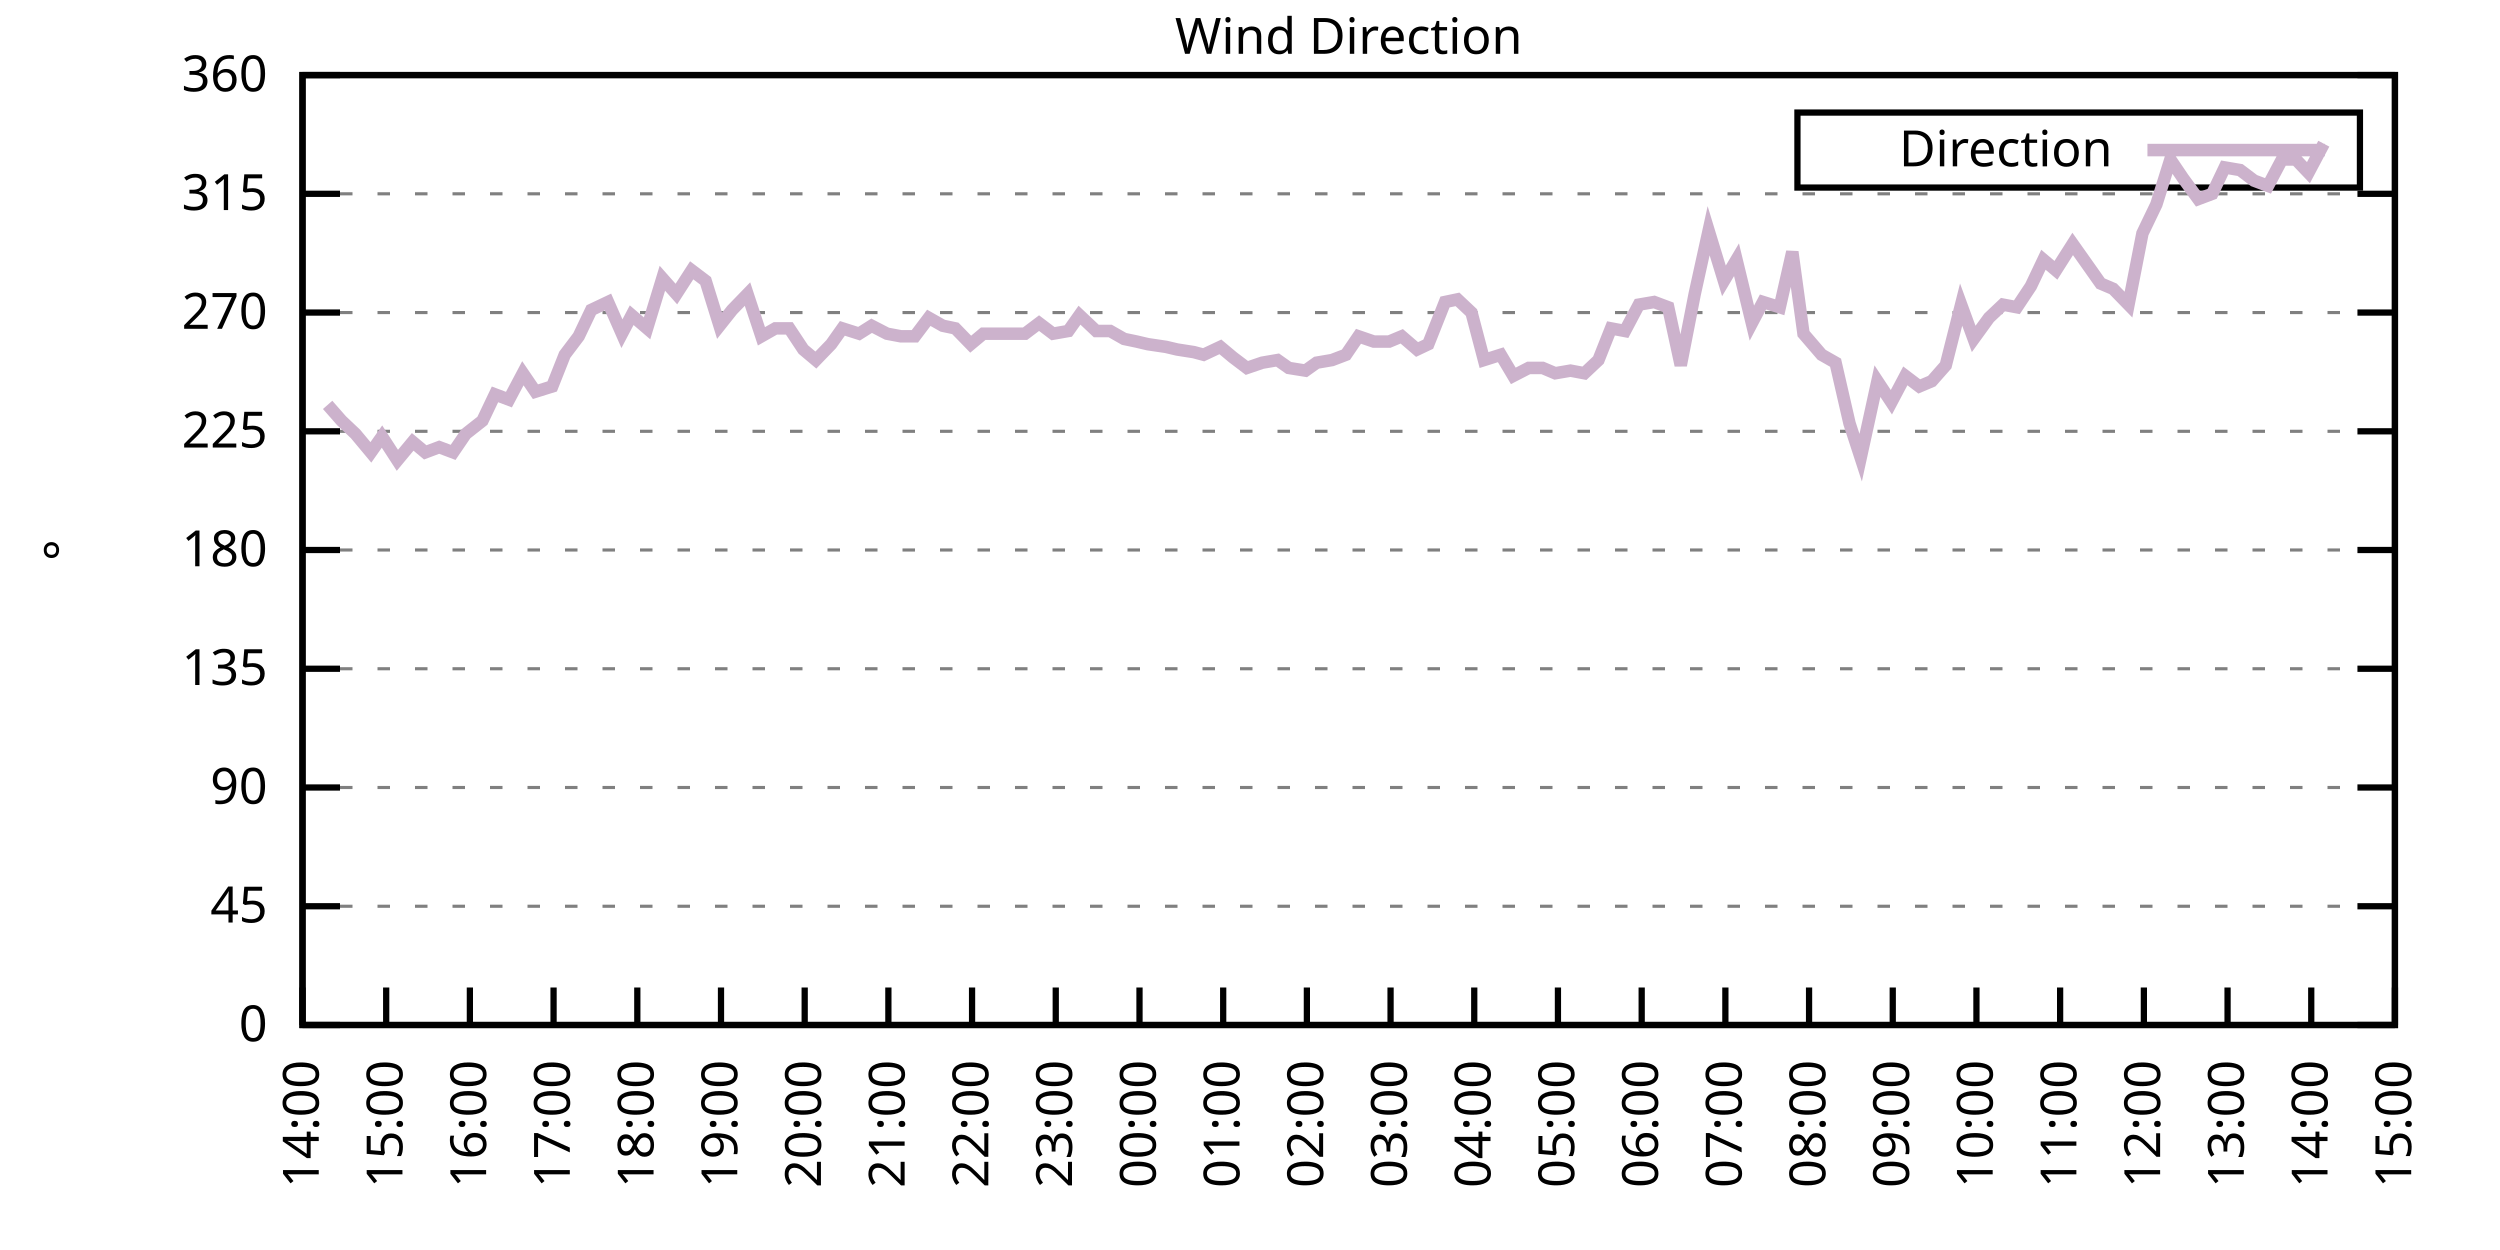
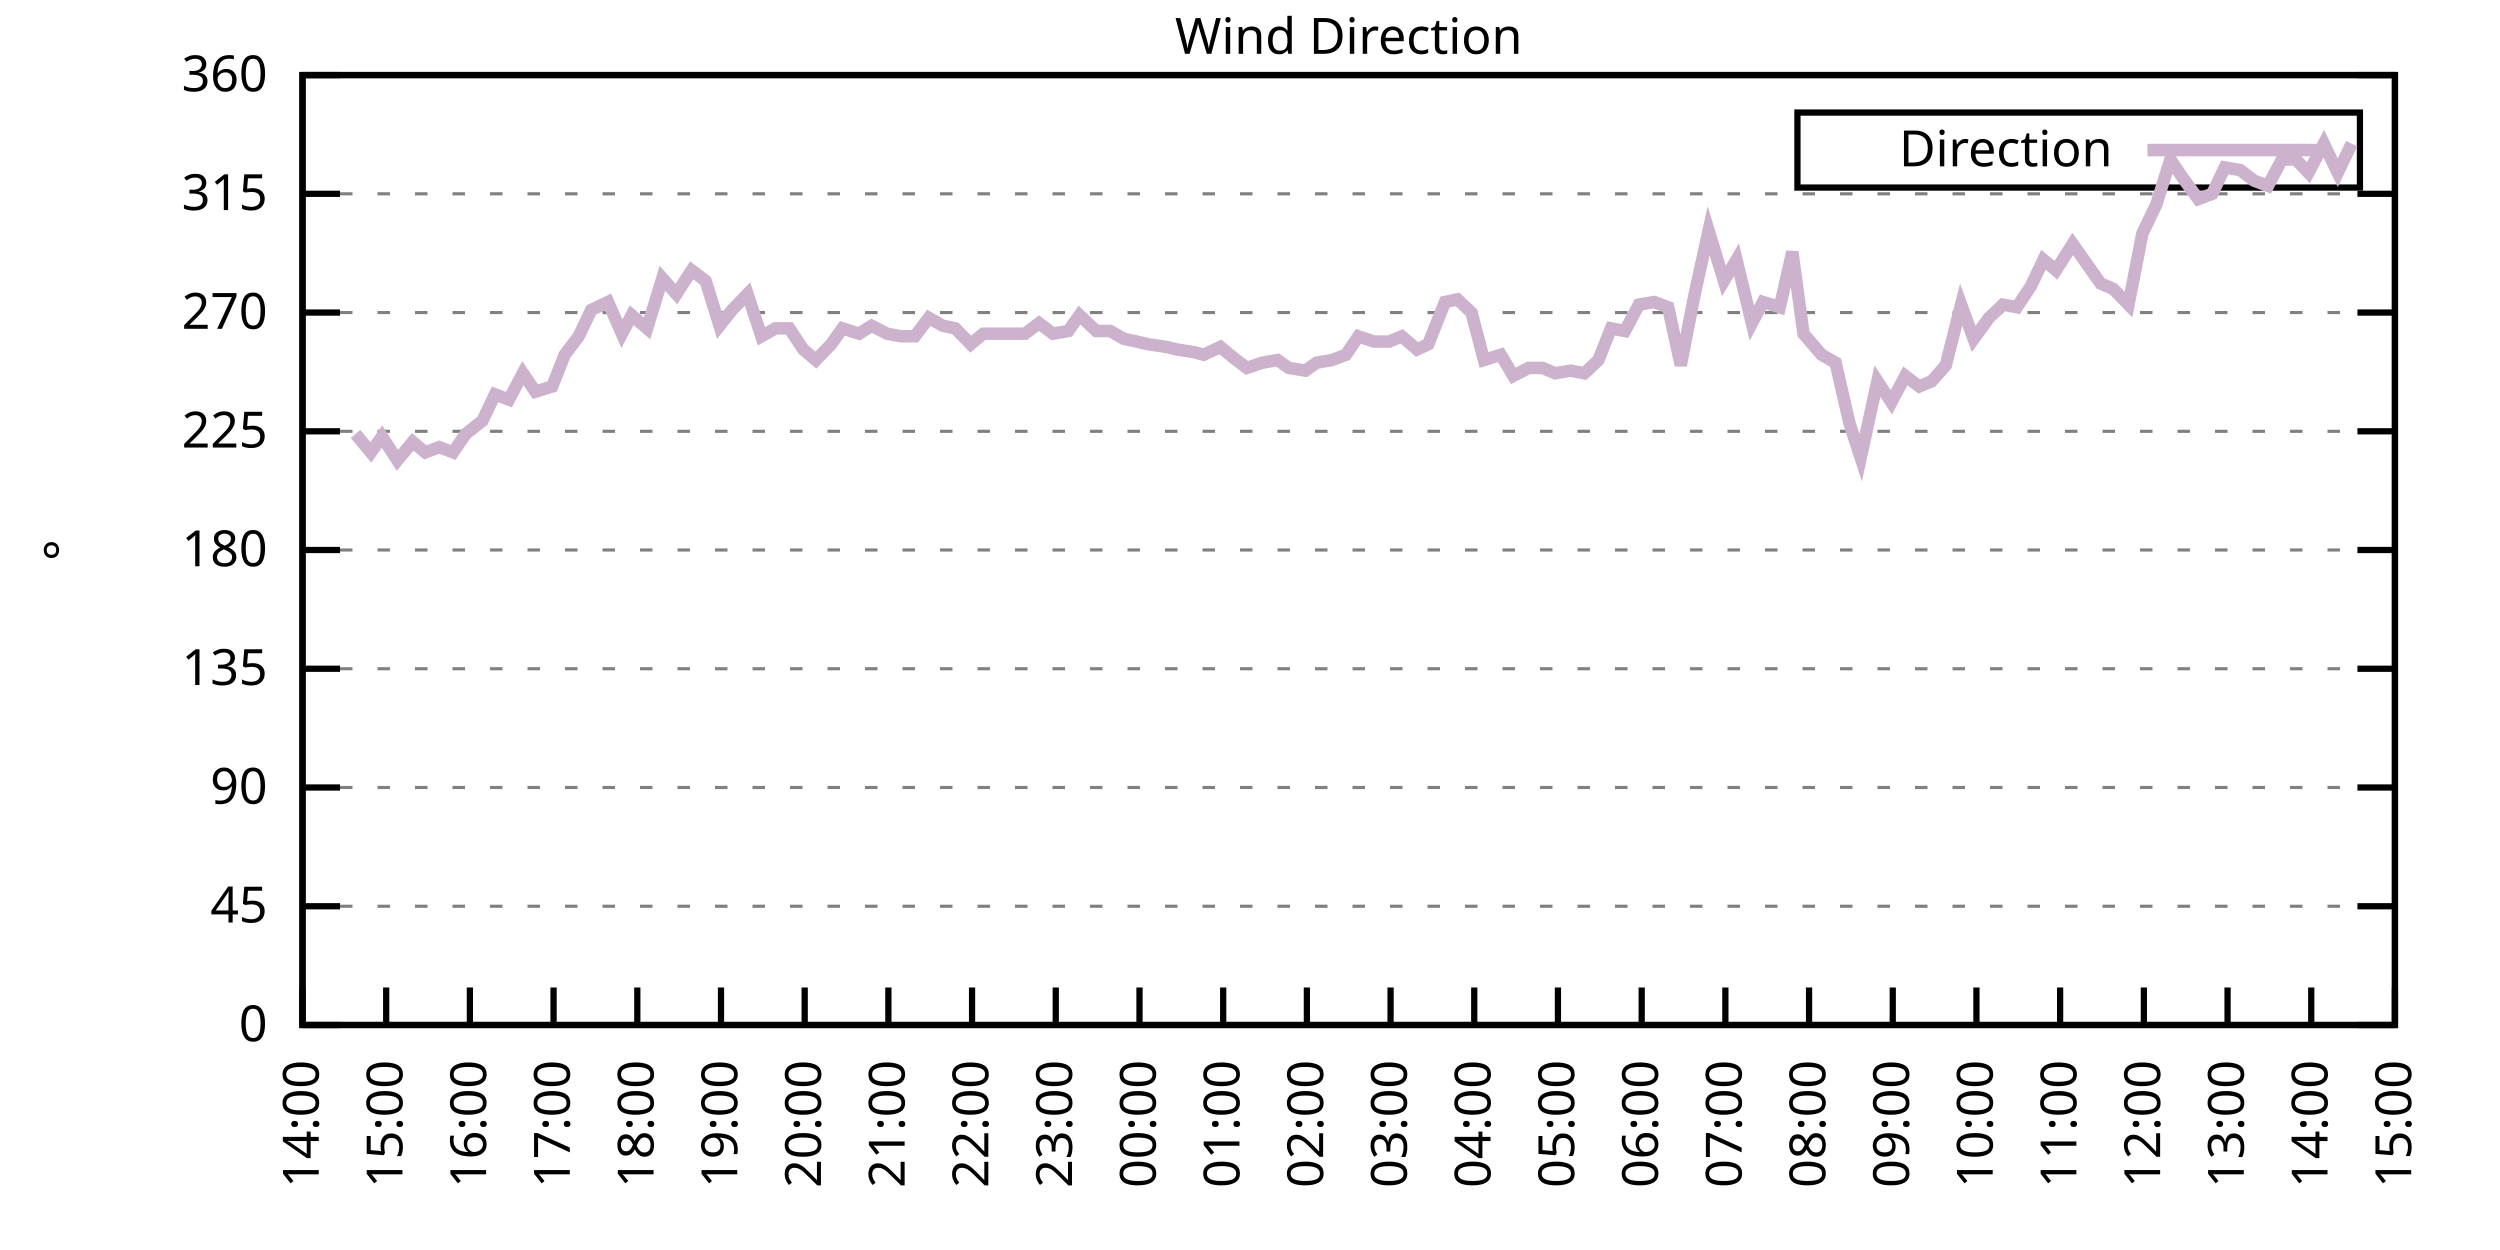
<svg xmlns="http://www.w3.org/2000/svg" xmlns:xlink="http://www.w3.org/1999/xlink" width="400" height="200" viewBox="0 0 400 200">
  <g id="gnuplot_canvas">
    <rect x="0" y="0" width="400" height="200" fill="none" />
    <defs>
      <circle id="gpDot" r="0.5" stroke-width="0.5" stroke="currentColor" />
      <path id="gpPt0" stroke-width="0.333" stroke="currentColor" d="M-1,0 h2 M0,-1 v2" />
      <path id="gpPt1" stroke-width="0.333" stroke="currentColor" d="M-1,-1 L1,1 M1,-1 L-1,1" />
      <path id="gpPt2" stroke-width="0.333" stroke="currentColor" d="M-1,0 L1,0 M0,-1 L0,1 M-1,-1 L1,1 M-1,1 L1,-1" />
      <rect id="gpPt3" stroke-width="0.333" stroke="currentColor" x="-1" y="-1" width="2" height="2" />
      <rect id="gpPt4" stroke-width="0.333" stroke="currentColor" fill="currentColor" x="-1" y="-1" width="2" height="2" />
      <circle id="gpPt5" stroke-width="0.333" stroke="currentColor" cx="0" cy="0" r="1" />
      <use xlink:href="#gpPt5" id="gpPt6" fill="currentColor" stroke="none" />
      <path id="gpPt7" stroke-width="0.333" stroke="currentColor" d="M0,-1.33 L-1.33,0.67 L1.33,0.67 z" />
      <use xlink:href="#gpPt7" id="gpPt8" fill="currentColor" stroke="none" />
      <use xlink:href="#gpPt7" id="gpPt9" stroke="currentColor" transform="rotate(180)" />
      <use xlink:href="#gpPt9" id="gpPt10" fill="currentColor" stroke="none" />
      <use xlink:href="#gpPt3" id="gpPt11" stroke="currentColor" transform="rotate(45)" />
      <use xlink:href="#gpPt11" id="gpPt12" fill="currentColor" stroke="none" />
      <path id="gpPt13" stroke-width="0.333" stroke="currentColor" d="M0,1.330 L1.265,0.411 L0.782,-1.067 L-0.782,-1.076 L-1.265,0.411 z" />
      <use xlink:href="#gpPt13" id="gpPt14" fill="currentColor" stroke="none" />
      <filter id="textbox" filterUnits="objectBoundingBox" x="0" y="0" height="1" width="1">
        <feFlood flood-color="white" flood-opacity="1" result="bgnd" />
        <feComposite in="SourceGraphic" in2="bgnd" operator="atop" />
      </filter>
      <filter id="greybox" filterUnits="objectBoundingBox" x="0" y="0" height="1" width="1">
        <feFlood flood-color="lightgrey" flood-opacity="1" result="grey" />
        <feComposite in="SourceGraphic" in2="grey" operator="atop" />
      </filter>
    </defs>
    <g fill="none" color="white" stroke="currentColor" stroke-width="1.00" stroke-linecap="butt" stroke-linejoin="miter">
</g>
    <g fill="none" color="black" stroke="currentColor" stroke-width="1.00" stroke-linecap="butt" stroke-linejoin="miter">
      <g stroke="none" shape-rendering="crispEdges">
        <polygon fill="rgb(255, 255, 255)" points="48.40,164.00 383.18,164.00 383.18,12.02 48.40,12.02 " />
      </g>
    </g>
    <g fill="none" color="black" stroke="currentColor" stroke-width="1.00" stroke-linecap="butt" stroke-linejoin="miter">
</g>
    <g fill="none" color="black" stroke="black" stroke-width="0.50" stroke-linecap="butt" stroke-linejoin="miter">
</g>
    <g fill="none" color="gray" stroke="currentColor" stroke-width="0.50" stroke-linecap="butt" stroke-linejoin="miter">
      <path stroke="gray" stroke-dasharray="2,4" class="gridline" d="M48.40,164.00 L383.19,164.00  " />
    </g>
    <g fill="none" color="gray" stroke="gray" stroke-width="1.00" stroke-linecap="butt" stroke-linejoin="miter">
</g>
    <g fill="none" color="black" stroke="currentColor" stroke-width="1.00" stroke-linecap="butt" stroke-linejoin="miter">
      <path stroke="black" d="M48.40,164.00 L54.40,164.00 M383.19,164.00 L377.19,164.00  " />
      <g transform="translate(42.80,166.60)" stroke="none" fill="black" font-family="Sans" font-size="8.00" text-anchor="end">
        <text>
          <tspan font-family="Sans"> 0</tspan>
        </text>
      </g>
    </g>
    <g fill="none" color="black" stroke="currentColor" stroke-width="1.00" stroke-linecap="butt" stroke-linejoin="miter">
</g>
    <g fill="none" color="black" stroke="black" stroke-width="0.50" stroke-linecap="butt" stroke-linejoin="miter">
</g>
    <g fill="none" color="gray" stroke="currentColor" stroke-width="0.50" stroke-linecap="butt" stroke-linejoin="miter">
      <path stroke="gray" stroke-dasharray="2,4" class="gridline" d="M48.40,145.00 L383.19,145.00  " />
    </g>
    <g fill="none" color="gray" stroke="gray" stroke-width="1.00" stroke-linecap="butt" stroke-linejoin="miter">
</g>
    <g fill="none" color="black" stroke="currentColor" stroke-width="1.00" stroke-linecap="butt" stroke-linejoin="miter">
      <path stroke="black" d="M48.40,145.00 L54.40,145.00 M383.19,145.00 L377.19,145.00  " />
      <g transform="translate(42.80,147.60)" stroke="none" fill="black" font-family="Sans" font-size="8.00" text-anchor="end">
        <text>
          <tspan font-family="Sans"> 45</tspan>
        </text>
      </g>
    </g>
    <g fill="none" color="black" stroke="currentColor" stroke-width="1.00" stroke-linecap="butt" stroke-linejoin="miter">
</g>
    <g fill="none" color="black" stroke="black" stroke-width="0.50" stroke-linecap="butt" stroke-linejoin="miter">
</g>
    <g fill="none" color="gray" stroke="currentColor" stroke-width="0.50" stroke-linecap="butt" stroke-linejoin="miter">
      <path stroke="gray" stroke-dasharray="2,4" class="gridline" d="M48.40,126.00 L383.19,126.00  " />
    </g>
    <g fill="none" color="gray" stroke="gray" stroke-width="1.00" stroke-linecap="butt" stroke-linejoin="miter">
</g>
    <g fill="none" color="black" stroke="currentColor" stroke-width="1.00" stroke-linecap="butt" stroke-linejoin="miter">
      <path stroke="black" d="M48.40,126.00 L54.40,126.00 M383.19,126.00 L377.19,126.00  " />
      <g transform="translate(42.80,128.60)" stroke="none" fill="black" font-family="Sans" font-size="8.00" text-anchor="end">
        <text>
          <tspan font-family="Sans"> 90</tspan>
        </text>
      </g>
    </g>
    <g fill="none" color="black" stroke="currentColor" stroke-width="1.00" stroke-linecap="butt" stroke-linejoin="miter">
</g>
    <g fill="none" color="black" stroke="black" stroke-width="0.50" stroke-linecap="butt" stroke-linejoin="miter">
</g>
    <g fill="none" color="gray" stroke="currentColor" stroke-width="0.50" stroke-linecap="butt" stroke-linejoin="miter">
      <path stroke="gray" stroke-dasharray="2,4" class="gridline" d="M48.40,107.00 L383.19,107.00  " />
    </g>
    <g fill="none" color="gray" stroke="gray" stroke-width="1.00" stroke-linecap="butt" stroke-linejoin="miter">
</g>
    <g fill="none" color="black" stroke="currentColor" stroke-width="1.00" stroke-linecap="butt" stroke-linejoin="miter">
      <path stroke="black" d="M48.40,107.00 L54.40,107.00 M383.19,107.00 L377.19,107.00  " />
      <g transform="translate(42.80,109.60)" stroke="none" fill="black" font-family="Sans" font-size="8.00" text-anchor="end">
        <text>
          <tspan font-family="Sans"> 135</tspan>
        </text>
      </g>
    </g>
    <g fill="none" color="black" stroke="currentColor" stroke-width="1.00" stroke-linecap="butt" stroke-linejoin="miter">
</g>
    <g fill="none" color="black" stroke="black" stroke-width="0.50" stroke-linecap="butt" stroke-linejoin="miter">
</g>
    <g fill="none" color="gray" stroke="currentColor" stroke-width="0.50" stroke-linecap="butt" stroke-linejoin="miter">
      <path stroke="gray" stroke-dasharray="2,4" class="gridline" d="M48.40,88.00 L383.19,88.00  " />
    </g>
    <g fill="none" color="gray" stroke="gray" stroke-width="1.00" stroke-linecap="butt" stroke-linejoin="miter">
</g>
    <g fill="none" color="black" stroke="currentColor" stroke-width="1.00" stroke-linecap="butt" stroke-linejoin="miter">
      <path stroke="black" d="M48.40,88.00 L54.40,88.00 M383.19,88.00 L377.19,88.00  " />
      <g transform="translate(42.80,90.60)" stroke="none" fill="black" font-family="Sans" font-size="8.00" text-anchor="end">
        <text>
          <tspan font-family="Sans"> 180</tspan>
        </text>
      </g>
    </g>
    <g fill="none" color="black" stroke="currentColor" stroke-width="1.00" stroke-linecap="butt" stroke-linejoin="miter">
</g>
    <g fill="none" color="black" stroke="black" stroke-width="0.50" stroke-linecap="butt" stroke-linejoin="miter">
</g>
    <g fill="none" color="gray" stroke="currentColor" stroke-width="0.50" stroke-linecap="butt" stroke-linejoin="miter">
      <path stroke="gray" stroke-dasharray="2,4" class="gridline" d="M48.40,69.01 L383.19,69.01  " />
    </g>
    <g fill="none" color="gray" stroke="gray" stroke-width="1.00" stroke-linecap="butt" stroke-linejoin="miter">
</g>
    <g fill="none" color="black" stroke="currentColor" stroke-width="1.00" stroke-linecap="butt" stroke-linejoin="miter">
      <path stroke="black" d="M48.40,69.01 L54.40,69.01 M383.19,69.01 L377.19,69.01  " />
      <g transform="translate(42.80,71.61)" stroke="none" fill="black" font-family="Sans" font-size="8.00" text-anchor="end">
        <text>
          <tspan font-family="Sans"> 225</tspan>
        </text>
      </g>
    </g>
    <g fill="none" color="black" stroke="currentColor" stroke-width="1.00" stroke-linecap="butt" stroke-linejoin="miter">
</g>
    <g fill="none" color="black" stroke="black" stroke-width="0.50" stroke-linecap="butt" stroke-linejoin="miter">
</g>
    <g fill="none" color="gray" stroke="currentColor" stroke-width="0.50" stroke-linecap="butt" stroke-linejoin="miter">
      <path stroke="gray" stroke-dasharray="2,4" class="gridline" d="M48.40,50.01 L383.19,50.01  " />
    </g>
    <g fill="none" color="gray" stroke="gray" stroke-width="1.00" stroke-linecap="butt" stroke-linejoin="miter">
</g>
    <g fill="none" color="black" stroke="currentColor" stroke-width="1.00" stroke-linecap="butt" stroke-linejoin="miter">
      <path stroke="black" d="M48.40,50.01 L54.40,50.01 M383.19,50.01 L377.19,50.01  " />
      <g transform="translate(42.80,52.61)" stroke="none" fill="black" font-family="Sans" font-size="8.00" text-anchor="end">
        <text>
          <tspan font-family="Sans"> 270</tspan>
        </text>
      </g>
    </g>
    <g fill="none" color="black" stroke="currentColor" stroke-width="1.00" stroke-linecap="butt" stroke-linejoin="miter">
</g>
    <g fill="none" color="black" stroke="black" stroke-width="0.50" stroke-linecap="butt" stroke-linejoin="miter">
</g>
    <g fill="none" color="gray" stroke="currentColor" stroke-width="0.50" stroke-linecap="butt" stroke-linejoin="miter">
      <path stroke="gray" stroke-dasharray="2,4" class="gridline" d="M48.40,31.01 L383.19,31.01  " />
    </g>
    <g fill="none" color="gray" stroke="gray" stroke-width="1.00" stroke-linecap="butt" stroke-linejoin="miter">
</g>
    <g fill="none" color="black" stroke="currentColor" stroke-width="1.00" stroke-linecap="butt" stroke-linejoin="miter">
      <path stroke="black" d="M48.40,31.01 L54.40,31.01 M383.19,31.01 L377.19,31.01  " />
      <g transform="translate(42.80,33.61)" stroke="none" fill="black" font-family="Sans" font-size="8.00" text-anchor="end">
        <text>
          <tspan font-family="Sans"> 315</tspan>
        </text>
      </g>
    </g>
    <g fill="none" color="black" stroke="currentColor" stroke-width="1.00" stroke-linecap="butt" stroke-linejoin="miter">
</g>
    <g fill="none" color="black" stroke="black" stroke-width="0.50" stroke-linecap="butt" stroke-linejoin="miter">
</g>
    <g fill="none" color="gray" stroke="currentColor" stroke-width="0.50" stroke-linecap="butt" stroke-linejoin="miter">
      <path stroke="gray" stroke-dasharray="2,4" class="gridline" d="M48.40,12.01 L383.19,12.01  " />
    </g>
    <g fill="none" color="gray" stroke="gray" stroke-width="1.00" stroke-linecap="butt" stroke-linejoin="miter">
</g>
    <g fill="none" color="black" stroke="currentColor" stroke-width="1.00" stroke-linecap="butt" stroke-linejoin="miter">
      <path stroke="black" d="M48.40,12.01 L54.40,12.01 M383.19,12.01 L377.19,12.01  " />
      <g transform="translate(42.80,14.61)" stroke="none" fill="black" font-family="Sans" font-size="8.00" text-anchor="end">
        <text>
          <tspan font-family="Sans"> 360</tspan>
        </text>
      </g>
    </g>
    <g fill="none" color="black" stroke="currentColor" stroke-width="1.00" stroke-linecap="butt" stroke-linejoin="miter">
      <path stroke="black" d="M48.40,164.00 L48.40,158.00  " />
      <g transform="translate(51.00,169.60) rotate(270.00)" stroke="none" fill="black" font-family="Sans" font-size="8.00" text-anchor="end">
        <text>
          <tspan font-family="Sans">14:00</tspan>
        </text>
      </g>
    </g>
    <g fill="none" color="black" stroke="currentColor" stroke-width="1.00" stroke-linecap="butt" stroke-linejoin="miter">
      <path stroke="black" d="M61.79,164.00 L61.79,158.00  " />
      <g transform="translate(64.39,169.60) rotate(270.00)" stroke="none" fill="black" font-family="Sans" font-size="8.00" text-anchor="end">
        <text>
          <tspan font-family="Sans">15:00</tspan>
        </text>
      </g>
    </g>
    <g fill="none" color="black" stroke="currentColor" stroke-width="1.00" stroke-linecap="butt" stroke-linejoin="miter">
      <path stroke="black" d="M75.18,164.00 L75.18,158.00  " />
      <g transform="translate(77.78,169.60) rotate(270.00)" stroke="none" fill="black" font-family="Sans" font-size="8.00" text-anchor="end">
        <text>
          <tspan font-family="Sans">16:00</tspan>
        </text>
      </g>
    </g>
    <g fill="none" color="black" stroke="currentColor" stroke-width="1.00" stroke-linecap="butt" stroke-linejoin="miter">
      <path stroke="black" d="M88.57,164.00 L88.57,158.00  " />
      <g transform="translate(91.17,169.60) rotate(270.00)" stroke="none" fill="black" font-family="Sans" font-size="8.00" text-anchor="end">
        <text>
          <tspan font-family="Sans">17:00</tspan>
        </text>
      </g>
    </g>
    <g fill="none" color="black" stroke="currentColor" stroke-width="1.00" stroke-linecap="butt" stroke-linejoin="miter">
      <path stroke="black" d="M101.97,164.00 L101.97,158.00  " />
      <g transform="translate(104.57,169.60) rotate(270.00)" stroke="none" fill="black" font-family="Sans" font-size="8.00" text-anchor="end">
        <text>
          <tspan font-family="Sans">18:00</tspan>
        </text>
      </g>
    </g>
    <g fill="none" color="black" stroke="currentColor" stroke-width="1.00" stroke-linecap="butt" stroke-linejoin="miter">
      <path stroke="black" d="M115.36,164.00 L115.36,158.00  " />
      <g transform="translate(117.96,169.60) rotate(270.00)" stroke="none" fill="black" font-family="Sans" font-size="8.00" text-anchor="end">
        <text>
          <tspan font-family="Sans">19:00</tspan>
        </text>
      </g>
    </g>
    <g fill="none" color="black" stroke="currentColor" stroke-width="1.00" stroke-linecap="butt" stroke-linejoin="miter">
      <path stroke="black" d="M128.75,164.00 L128.75,158.00  " />
      <g transform="translate(131.35,169.60) rotate(270.00)" stroke="none" fill="black" font-family="Sans" font-size="8.00" text-anchor="end">
        <text>
          <tspan font-family="Sans">20:00</tspan>
        </text>
      </g>
    </g>
    <g fill="none" color="black" stroke="currentColor" stroke-width="1.00" stroke-linecap="butt" stroke-linejoin="miter">
      <path stroke="black" d="M142.14,164.00 L142.14,158.00  " />
      <g transform="translate(144.74,169.60) rotate(270.00)" stroke="none" fill="black" font-family="Sans" font-size="8.00" text-anchor="end">
        <text>
          <tspan font-family="Sans">21:00</tspan>
        </text>
      </g>
    </g>
    <g fill="none" color="black" stroke="currentColor" stroke-width="1.00" stroke-linecap="butt" stroke-linejoin="miter">
      <path stroke="black" d="M155.53,164.00 L155.53,158.00  " />
      <g transform="translate(158.13,169.60) rotate(270.00)" stroke="none" fill="black" font-family="Sans" font-size="8.00" text-anchor="end">
        <text>
          <tspan font-family="Sans">22:00</tspan>
        </text>
      </g>
    </g>
    <g fill="none" color="black" stroke="currentColor" stroke-width="1.00" stroke-linecap="butt" stroke-linejoin="miter">
      <path stroke="black" d="M168.92,164.00 L168.92,158.00  " />
      <g transform="translate(171.52,169.60) rotate(270.00)" stroke="none" fill="black" font-family="Sans" font-size="8.00" text-anchor="end">
        <text>
          <tspan font-family="Sans">23:00</tspan>
        </text>
      </g>
    </g>
    <g fill="none" color="black" stroke="currentColor" stroke-width="1.00" stroke-linecap="butt" stroke-linejoin="miter">
      <path stroke="black" d="M182.32,164.00 L182.32,158.00  " />
      <g transform="translate(184.92,169.60) rotate(270.00)" stroke="none" fill="black" font-family="Sans" font-size="8.00" text-anchor="end">
        <text>
          <tspan font-family="Sans">00:00</tspan>
        </text>
      </g>
    </g>
    <g fill="none" color="black" stroke="currentColor" stroke-width="1.00" stroke-linecap="butt" stroke-linejoin="miter">
      <path stroke="black" d="M195.71,164.00 L195.71,158.00  " />
      <g transform="translate(198.31,169.60) rotate(270.00)" stroke="none" fill="black" font-family="Sans" font-size="8.00" text-anchor="end">
        <text>
          <tspan font-family="Sans">01:00</tspan>
        </text>
      </g>
    </g>
    <g fill="none" color="black" stroke="currentColor" stroke-width="1.00" stroke-linecap="butt" stroke-linejoin="miter">
      <path stroke="black" d="M209.10,164.00 L209.10,158.00  " />
      <g transform="translate(211.70,169.60) rotate(270.00)" stroke="none" fill="black" font-family="Sans" font-size="8.00" text-anchor="end">
        <text>
          <tspan font-family="Sans">02:00</tspan>
        </text>
      </g>
    </g>
    <g fill="none" color="black" stroke="currentColor" stroke-width="1.00" stroke-linecap="butt" stroke-linejoin="miter">
      <path stroke="black" d="M222.49,164.00 L222.49,158.00  " />
      <g transform="translate(225.09,169.60) rotate(270.00)" stroke="none" fill="black" font-family="Sans" font-size="8.00" text-anchor="end">
        <text>
          <tspan font-family="Sans">03:00</tspan>
        </text>
      </g>
    </g>
    <g fill="none" color="black" stroke="currentColor" stroke-width="1.00" stroke-linecap="butt" stroke-linejoin="miter">
      <path stroke="black" d="M235.88,164.00 L235.88,158.00  " />
      <g transform="translate(238.48,169.60) rotate(270.00)" stroke="none" fill="black" font-family="Sans" font-size="8.00" text-anchor="end">
        <text>
          <tspan font-family="Sans">04:00</tspan>
        </text>
      </g>
    </g>
    <g fill="none" color="black" stroke="currentColor" stroke-width="1.00" stroke-linecap="butt" stroke-linejoin="miter">
      <path stroke="black" d="M249.27,164.00 L249.27,158.00  " />
      <g transform="translate(251.87,169.60) rotate(270.00)" stroke="none" fill="black" font-family="Sans" font-size="8.00" text-anchor="end">
        <text>
          <tspan font-family="Sans">05:00</tspan>
        </text>
      </g>
    </g>
    <g fill="none" color="black" stroke="currentColor" stroke-width="1.00" stroke-linecap="butt" stroke-linejoin="miter">
      <path stroke="black" d="M262.67,164.00 L262.67,158.00  " />
      <g transform="translate(265.27,169.60) rotate(270.00)" stroke="none" fill="black" font-family="Sans" font-size="8.00" text-anchor="end">
        <text>
          <tspan font-family="Sans">06:00</tspan>
        </text>
      </g>
    </g>
    <g fill="none" color="black" stroke="currentColor" stroke-width="1.00" stroke-linecap="butt" stroke-linejoin="miter">
      <path stroke="black" d="M276.06,164.00 L276.06,158.00  " />
      <g transform="translate(278.66,169.60) rotate(270.00)" stroke="none" fill="black" font-family="Sans" font-size="8.00" text-anchor="end">
        <text>
          <tspan font-family="Sans">07:00</tspan>
        </text>
      </g>
    </g>
    <g fill="none" color="black" stroke="currentColor" stroke-width="1.00" stroke-linecap="butt" stroke-linejoin="miter">
      <path stroke="black" d="M289.45,164.00 L289.45,158.00  " />
      <g transform="translate(292.05,169.60) rotate(270.00)" stroke="none" fill="black" font-family="Sans" font-size="8.00" text-anchor="end">
        <text>
          <tspan font-family="Sans">08:00</tspan>
        </text>
      </g>
    </g>
    <g fill="none" color="black" stroke="currentColor" stroke-width="1.00" stroke-linecap="butt" stroke-linejoin="miter">
      <path stroke="black" d="M302.84,164.00 L302.84,158.00  " />
      <g transform="translate(305.44,169.60) rotate(270.00)" stroke="none" fill="black" font-family="Sans" font-size="8.00" text-anchor="end">
        <text>
          <tspan font-family="Sans">09:00</tspan>
        </text>
      </g>
    </g>
    <g fill="none" color="black" stroke="currentColor" stroke-width="1.00" stroke-linecap="butt" stroke-linejoin="miter">
      <path stroke="black" d="M316.23,164.00 L316.23,158.00  " />
      <g transform="translate(318.83,169.60) rotate(270.00)" stroke="none" fill="black" font-family="Sans" font-size="8.00" text-anchor="end">
        <text>
          <tspan font-family="Sans">10:00</tspan>
        </text>
      </g>
    </g>
    <g fill="none" color="black" stroke="currentColor" stroke-width="1.00" stroke-linecap="butt" stroke-linejoin="miter">
      <path stroke="black" d="M329.62,164.00 L329.62,158.00  " />
      <g transform="translate(332.22,169.60) rotate(270.00)" stroke="none" fill="black" font-family="Sans" font-size="8.00" text-anchor="end">
        <text>
          <tspan font-family="Sans">11:00</tspan>
        </text>
      </g>
    </g>
    <g fill="none" color="black" stroke="currentColor" stroke-width="1.00" stroke-linecap="butt" stroke-linejoin="miter">
      <path stroke="black" d="M343.02,164.00 L343.02,158.00  " />
      <g transform="translate(345.62,169.60) rotate(270.00)" stroke="none" fill="black" font-family="Sans" font-size="8.00" text-anchor="end">
        <text>
          <tspan font-family="Sans">12:00</tspan>
        </text>
      </g>
    </g>
    <g fill="none" color="black" stroke="currentColor" stroke-width="1.00" stroke-linecap="butt" stroke-linejoin="miter">
      <path stroke="black" d="M356.41,164.00 L356.41,158.00  " />
      <g transform="translate(359.01,169.60) rotate(270.00)" stroke="none" fill="black" font-family="Sans" font-size="8.00" text-anchor="end">
        <text>
          <tspan font-family="Sans">13:00</tspan>
        </text>
      </g>
    </g>
    <g fill="none" color="black" stroke="currentColor" stroke-width="1.00" stroke-linecap="butt" stroke-linejoin="miter">
      <path stroke="black" d="M369.80,164.00 L369.80,158.00  " />
      <g transform="translate(372.40,169.60) rotate(270.00)" stroke="none" fill="black" font-family="Sans" font-size="8.00" text-anchor="end">
        <text>
          <tspan font-family="Sans">14:00</tspan>
        </text>
      </g>
    </g>
    <g fill="none" color="black" stroke="currentColor" stroke-width="1.00" stroke-linecap="butt" stroke-linejoin="miter">
      <path stroke="black" d="M383.19,164.00 L383.19,158.00  " />
      <g transform="translate(385.79,169.60) rotate(270.00)" stroke="none" fill="black" font-family="Sans" font-size="8.00" text-anchor="end">
        <text>
          <tspan font-family="Sans">15:00</tspan>
        </text>
      </g>
    </g>
    <g fill="none" color="black" stroke="currentColor" stroke-width="1.00" stroke-linecap="butt" stroke-linejoin="miter">
</g>
    <g fill="none" color="black" stroke="currentColor" stroke-width="1.00" stroke-linecap="butt" stroke-linejoin="miter">
      <path stroke="black" d="M48.40,12.01 L48.40,164.00 L383.19,164.00 L383.19,12.01 L48.40,12.01 Z  " />
    </g>
    <g fill="none" color="black" stroke="currentColor" stroke-width="1.00" stroke-linecap="butt" stroke-linejoin="miter">
</g>
    <g fill="none" color="black" stroke="currentColor" stroke-width="1.00" stroke-linecap="butt" stroke-linejoin="miter">
      <path stroke="black" d="M287.59,30.01 L287.59,18.01 L377.59,18.01 L377.59,30.01 L287.59,30.01 Z  " />
    </g>
    <g id="Wind_direction_plot_1">
      <g fill="none" color="white" stroke="black" stroke-width="2.00" stroke-linecap="butt" stroke-linejoin="miter">
</g>
      <g fill="none" color="black" stroke="currentColor" stroke-width="2.00" stroke-linecap="butt" stroke-linejoin="miter">
        <g transform="translate(337.99,26.61)" stroke="none" fill="black" font-family="Sans" font-size="8.00" text-anchor="end">
          <text>
            <tspan font-family="Sans">Direction</tspan>
          </text>
        </g>
      </g>
      <g fill="none" color="black" stroke="currentColor" stroke-width="2.00" stroke-linecap="butt" stroke-linejoin="miter">
-         <path stroke="rgb(204, 178, 204)" d="M343.59,24.01 L371.99,24.01 M52.42,64.78 L54.65,67.32 L56.88,69.43 L59.34,72.38 L61.12,69.85 L63.58,73.65   L66.03,70.70 L68.04,72.38 L70.27,71.54 L72.50,72.38 L74.51,69.43 L77.19,67.32 L79.20,63.10 L81.43,63.94   L83.66,59.72 L85.67,62.67 L88.35,61.83 L90.36,56.76 L92.59,53.81 L94.60,49.59 L97.28,48.32 L99.51,53.39   L101.07,50.43 L103.53,52.54 L105.98,44.52 L108.22,47.05 L110.67,43.25 L112.90,44.94 L115.13,52.12 L117.14,49.59   L119.60,47.05 L121.83,53.81 L124.06,52.54 L126.29,52.54 L128.53,55.92 L130.54,57.61 L132.99,55.07 L134.78,52.54   L137.45,53.39 L139.46,52.12 L141.92,53.39 L144.15,53.81 L146.38,53.81 L148.61,50.85 L150.85,52.12 L152.85,52.54   L155.31,55.07 L157.32,53.39 L159.77,53.39 L162.01,53.39 L164.01,53.39 L166.25,51.70 L168.48,53.39 L170.93,52.96   L172.72,50.43 L175.40,52.96 L177.63,52.96 L179.86,54.23 L181.87,54.65 L183.66,55.07 L186.56,55.50 L188.34,55.92   L191.02,56.34 L192.58,56.76 L195.26,55.50 L197.27,57.18 L199.50,58.87 L201.96,58.03 L204.41,57.61 L206.20,58.87   L208.88,59.30 L210.66,58.03 L213.12,57.61 L215.35,56.76 L217.36,53.81 L219.81,54.65 L222.27,54.65 L224.28,53.81   L226.73,55.92 L228.52,55.07 L231.20,48.32 L233.20,47.90 L235.44,50.01 L237.44,57.61 L240.12,56.76 L242.13,60.14   L244.59,58.87 L246.82,58.87 L248.83,59.72 L251.28,59.30 L253.51,59.72 L255.75,57.61 L257.76,52.54 L259.99,52.96   L262.22,48.74 L264.67,48.32 L266.91,49.16 L268.92,58.45 L271.15,47.05 L273.38,36.92 L275.83,44.94 L277.84,41.56   L280.30,51.70 L282.08,48.32 L284.76,49.16 L286.77,40.30 L288.56,53.39 L291.46,56.76 L293.69,58.03 L295.92,67.74   L297.71,73.23 L300.39,60.98 L302.62,64.36 L304.85,60.14 L307.08,61.83 L309.09,60.98 L311.32,58.45 L313.78,48.74   L315.79,54.23 L318.24,50.85 L320.47,48.74 L322.70,49.16 L324.94,45.79 L326.95,41.56 L328.95,43.25 L331.63,39.03   L333.42,41.56 L336.10,45.36 L338.10,46.21 L340.56,48.74 L342.79,37.34 L345.02,32.70 L347.26,25.52 L349.26,28.48   L351.72,31.85 L353.95,31.01 L355.96,26.79 L358.42,27.21 L360.65,28.90 L362.88,29.74 L365.11,25.52 L367.34,25.52   L369.35,27.63 L371.81,22.99  " />
+         <path stroke="rgb(204, 178, 204)" d="M343.59,24.01 L371.99,24.01 M56.88,69.43 L59.34,72.38 L61.12,69.85 L63.58,73.65 L66.03,70.70 L68.04,72.38   L70.27,71.54 L72.50,72.38 L74.51,69.43 L77.19,67.32 L79.20,63.10 L81.43,63.94 L83.66,59.72 L85.67,62.67   L88.35,61.83 L90.36,56.76 L92.59,53.81 L94.60,49.59 L97.28,48.32 L99.51,53.39 L101.07,50.43 L103.53,52.54   L105.98,44.52 L108.22,47.05 L110.67,43.25 L112.90,44.94 L115.13,52.12 L117.14,49.59 L119.60,47.05 L121.83,53.81   L124.06,52.54 L126.29,52.54 L128.53,55.92 L130.54,57.61 L132.99,55.07 L134.78,52.54 L137.45,53.39 L139.46,52.12   L141.92,53.39 L144.15,53.81 L146.38,53.81 L148.61,50.85 L150.85,52.12 L152.85,52.54 L155.31,55.07 L157.32,53.39   L159.77,53.39 L162.01,53.39 L164.01,53.39 L166.25,51.70 L168.48,53.39 L170.93,52.96 L172.72,50.43 L175.40,52.96   L177.63,52.96 L179.86,54.23 L181.87,54.65 L183.66,55.07 L186.56,55.50 L188.34,55.92 L191.02,56.34 L192.58,56.76   L195.26,55.50 L197.27,57.18 L199.50,58.87 L201.96,58.03 L204.41,57.61 L206.20,58.87 L208.88,59.30 L210.66,58.03   L213.12,57.61 L215.35,56.76 L217.36,53.81 L219.81,54.65 L222.27,54.65 L224.28,53.81 L226.73,55.92 L228.52,55.07   L231.20,48.32 L233.20,47.90 L235.44,50.01 L237.44,57.61 L240.12,56.76 L242.13,60.14 L244.59,58.87 L246.82,58.87   L248.83,59.72 L251.28,59.30 L253.51,59.72 L255.75,57.61 L257.76,52.54 L259.99,52.96 L262.22,48.74 L264.67,48.32   L266.91,49.16 L268.92,58.45 L271.15,47.05 L273.38,36.92 L275.83,44.94 L277.84,41.56 L280.30,51.70 L282.08,48.32   L284.76,49.16 L286.77,40.30 L288.56,53.39 L291.46,56.76 L293.69,58.03 L295.92,67.74 L297.71,73.23 L300.39,60.98   L302.62,64.36 L304.85,60.14 L307.08,61.83 L309.09,60.98 L311.32,58.45 L313.78,48.74 L315.79,54.23 L318.24,50.85   L320.47,48.74 L322.70,49.16 L324.94,45.79 L326.95,41.56 L328.95,43.25 L331.63,39.03 L333.42,41.56 L336.10,45.36   L338.10,46.21 L340.56,48.74 L342.79,37.34 L345.02,32.70 L347.26,25.52 L349.26,28.48 L351.72,31.85 L353.95,31.01   L355.96,26.79 L358.42,27.21 L360.65,28.90 L362.88,29.74 L365.11,25.52 L367.34,25.52 L369.35,27.63 L371.81,22.99   L374.04,27.63 L376.27,22.99  " />
      </g>
    </g>
    <g fill="none" color="black" stroke="currentColor" stroke-width="2.00" stroke-linecap="butt" stroke-linejoin="miter">
</g>
    <g fill="none" color="black" stroke="black" stroke-width="1.00" stroke-linecap="butt" stroke-linejoin="miter">
</g>
    <g fill="none" color="black" stroke="currentColor" stroke-width="1.00" stroke-linecap="butt" stroke-linejoin="miter">
      <path stroke="black" d="M48.40,12.01 L48.40,164.00 L383.19,164.00 L383.19,12.01 L48.40,12.01 Z  " />
      <g transform="translate(12.80,88.01) rotate(270.00)" stroke="none" fill="black" font-family="Sans" font-size="8.00" text-anchor="middle">
        <text>
          <tspan font-family="Sans">°</tspan>
        </text>
      </g>
    </g>
    <g fill="none" color="black" stroke="currentColor" stroke-width="1.00" stroke-linecap="butt" stroke-linejoin="miter">
</g>
    <g fill="none" color="black" stroke="currentColor" stroke-width="1.00" stroke-linecap="butt" stroke-linejoin="miter">
      <g transform="translate(215.79,8.61)" stroke="none" fill="black" font-family="Sans" font-size="8.00" text-anchor="middle">
        <text>
          <tspan font-family="Sans">Wind Direction</tspan>
        </text>
      </g>
    </g>
    <g fill="none" color="black" stroke="currentColor" stroke-width="1.00" stroke-linecap="butt" stroke-linejoin="miter">
</g>
  </g>
</svg>
